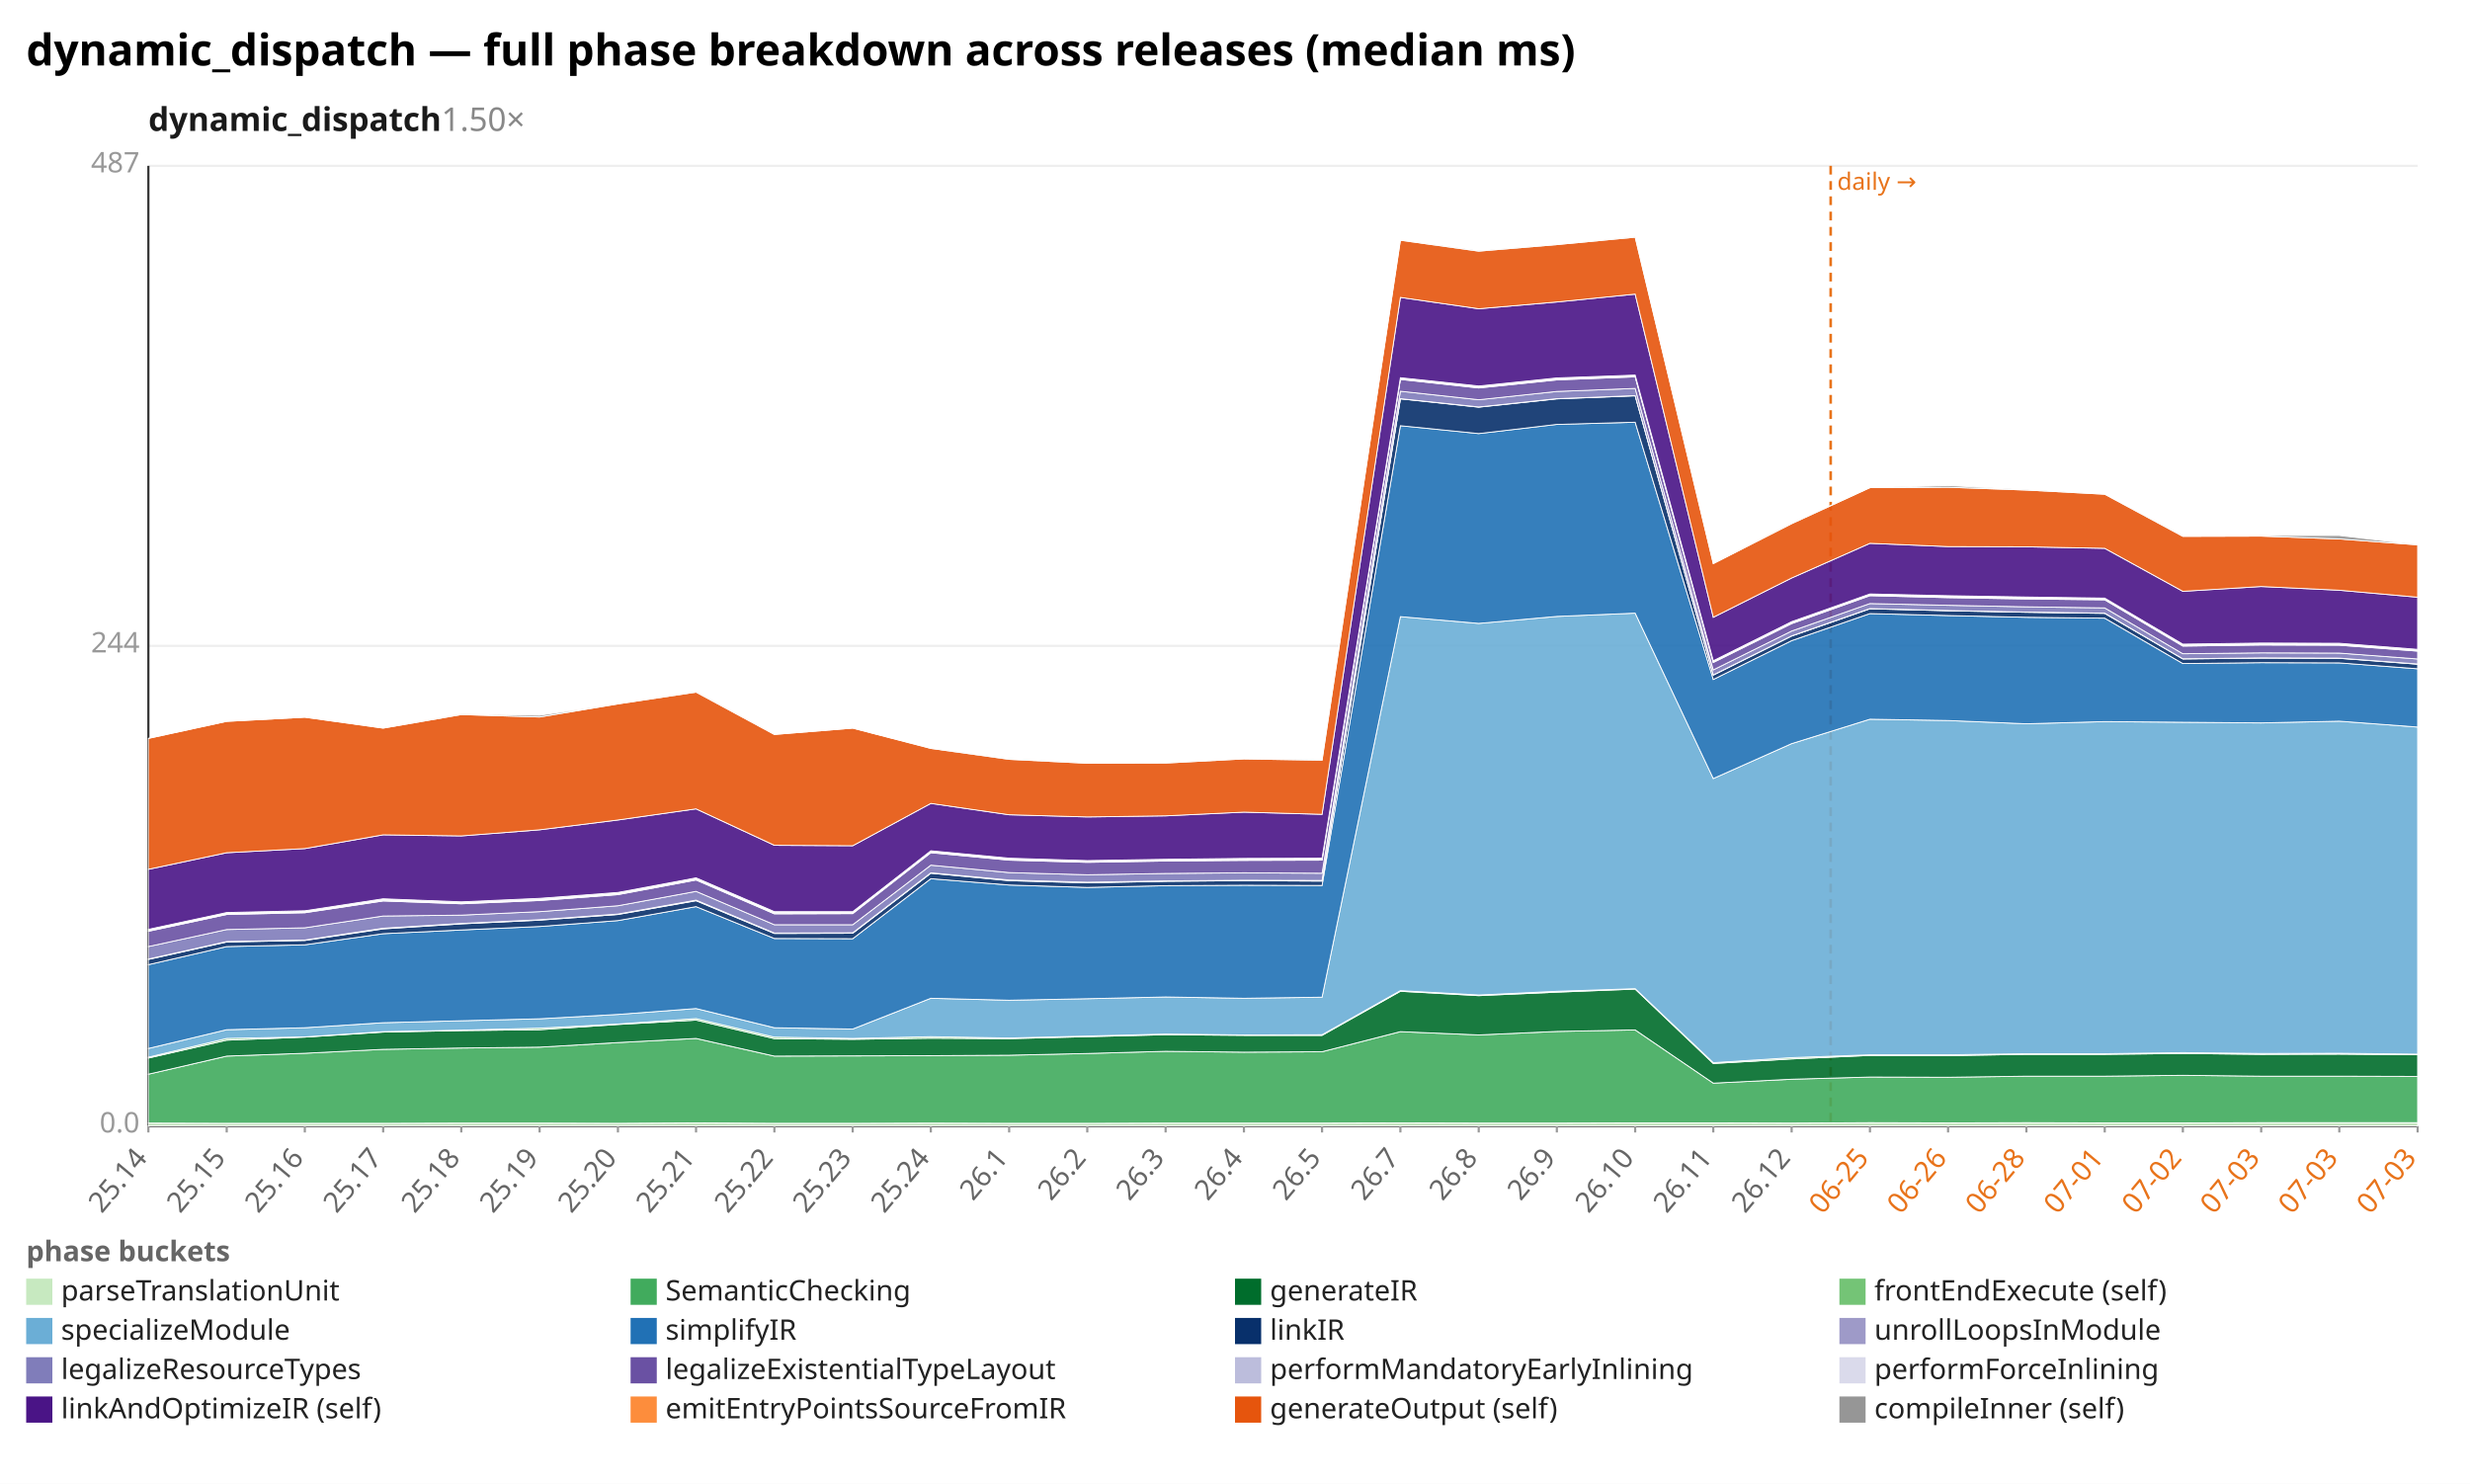
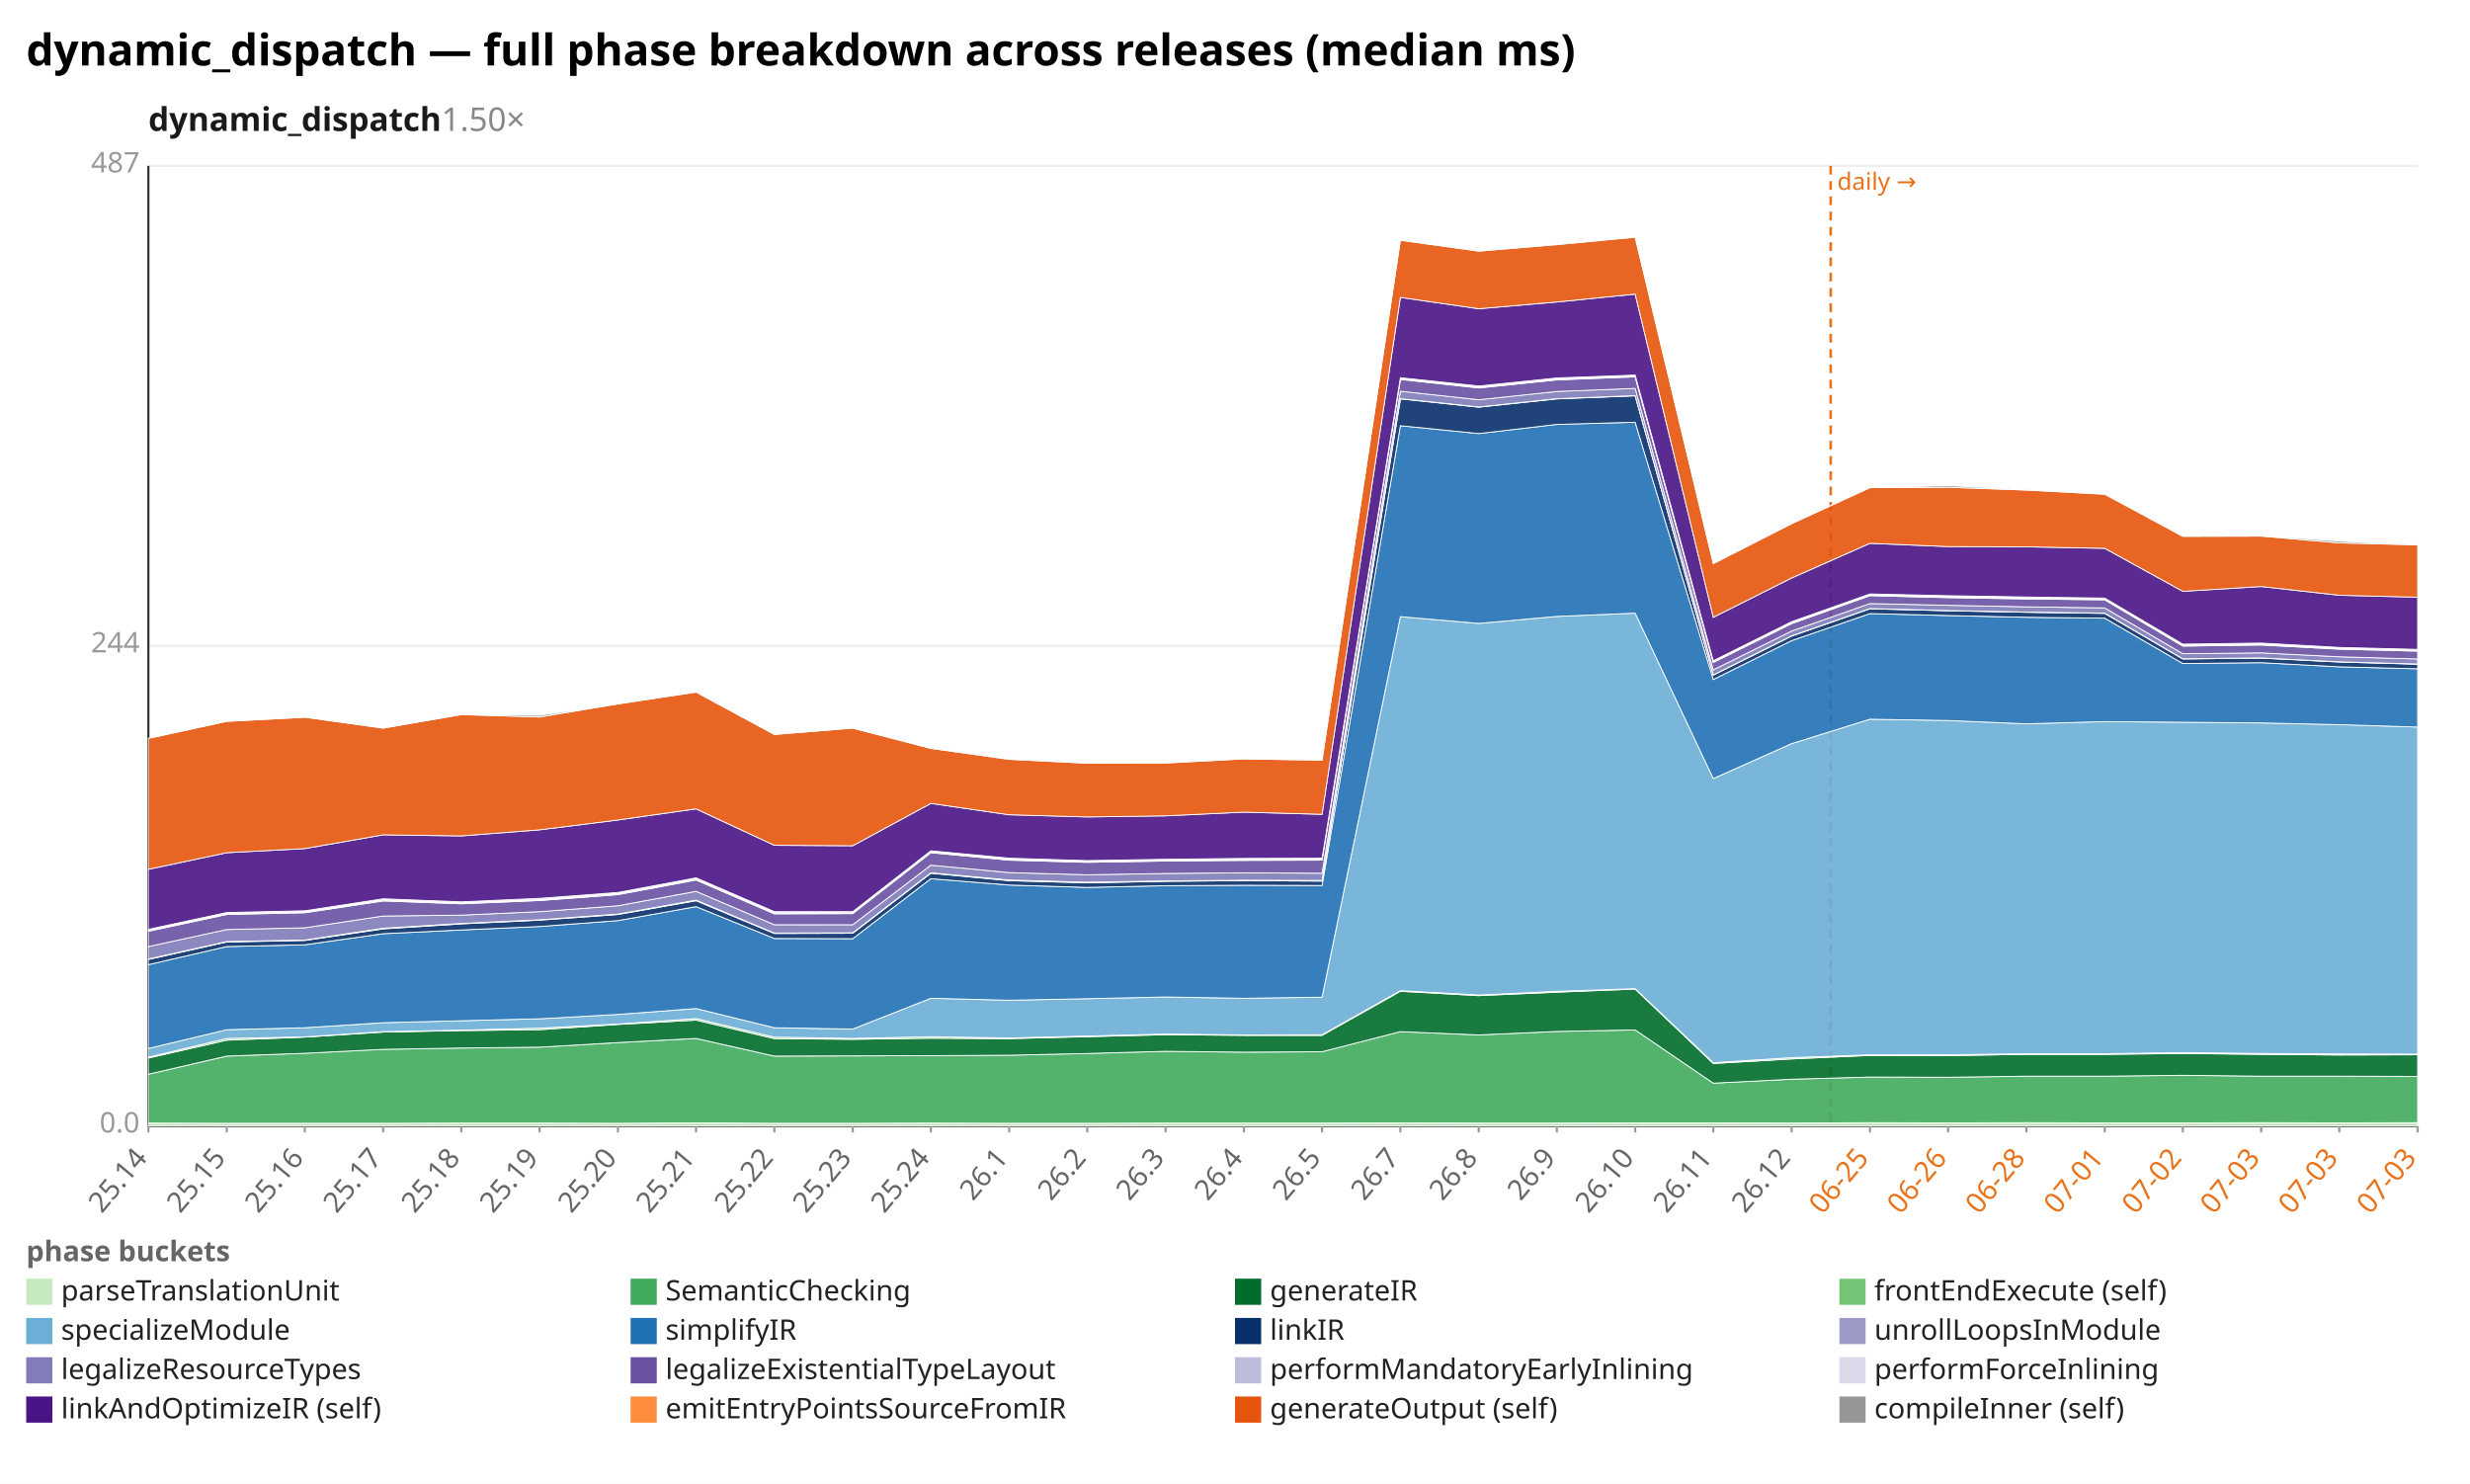
<svg xmlns="http://www.w3.org/2000/svg" width="1132" height="680" viewBox="0 0 1132 680" preserveAspectRatio="xMidYMid meet" font-family="sans-serif" font-size="13">
  <rect width="1132" height="680" fill="white" />
  <text x="12" y="30" font-size="20" font-weight="bold">dynamic_dispatch — full phase breakdown across releases (median ms)</text>
  <text x="68" y="60" font-size="15" font-weight="600" fill="#1a1a1a">dynamic_dispatch<tspan fill="#888" font-weight="400" text-decoration="none">  1.50×</tspan>
  </text>
  <line x1="68.0" y1="516.0" x2="1108.0" y2="516.0" stroke="#eee" />
  <text x="64.0" y="519.0" text-anchor="end" fill="#999">0.0</text>
  <line x1="68.0" y1="296.0" x2="1108.0" y2="296.0" stroke="#eee" />
  <text x="64.0" y="299.0" text-anchor="end" fill="#999">244</text>
  <line x1="68.0" y1="76.0" x2="1108.0" y2="76.0" stroke="#eee" />
  <text x="64.0" y="79.0" text-anchor="end" fill="#999">487</text>
  <line x1="68.0" y1="76.0" x2="68.0" y2="516.0" stroke="#333" />
  <line x1="68.0" y1="516.0" x2="1108.0" y2="516.0" stroke="#333" />
  <line x1="839.0" y1="76.0" x2="839.0" y2="516.0" stroke="#e8731a" stroke-width="1.2" stroke-dasharray="4 3" />
  <text x="842.0" y="87.0" fill="#e8731a" font-size="11">daily →</text>
  <line x1="68.0" y1="516.0" x2="68.0" y2="519.0" stroke="#999" />
  <text x="68.0" y="531.0" text-anchor="end" fill="#666" transform="rotate(-50 68.0 531.0)">25.14</text>
  <line x1="103.9" y1="516.0" x2="103.9" y2="519.0" stroke="#999" />
  <text x="103.9" y="531.0" text-anchor="end" fill="#666" transform="rotate(-50 103.9 531.0)">25.15</text>
  <line x1="139.7" y1="516.0" x2="139.7" y2="519.0" stroke="#999" />
  <text x="139.7" y="531.0" text-anchor="end" fill="#666" transform="rotate(-50 139.7 531.0)">25.16</text>
  <line x1="175.6" y1="516.0" x2="175.6" y2="519.0" stroke="#999" />
  <text x="175.6" y="531.0" text-anchor="end" fill="#666" transform="rotate(-50 175.6 531.0)">25.17</text>
  <line x1="211.4" y1="516.0" x2="211.4" y2="519.0" stroke="#999" />
  <text x="211.4" y="531.0" text-anchor="end" fill="#666" transform="rotate(-50 211.4 531.0)">25.18</text>
  <line x1="247.3" y1="516.0" x2="247.3" y2="519.0" stroke="#999" />
  <text x="247.3" y="531.0" text-anchor="end" fill="#666" transform="rotate(-50 247.3 531.0)">25.19</text>
  <line x1="283.2" y1="516.0" x2="283.2" y2="519.0" stroke="#999" />
  <text x="283.2" y="531.0" text-anchor="end" fill="#666" transform="rotate(-50 283.2 531.0)">25.20</text>
  <line x1="319.0" y1="516.0" x2="319.0" y2="519.0" stroke="#999" />
  <text x="319.0" y="531.0" text-anchor="end" fill="#666" transform="rotate(-50 319.0 531.0)">25.21</text>
  <line x1="354.9" y1="516.0" x2="354.9" y2="519.0" stroke="#999" />
  <text x="354.9" y="531.0" text-anchor="end" fill="#666" transform="rotate(-50 354.9 531.0)">25.22</text>
  <line x1="390.8" y1="516.0" x2="390.8" y2="519.0" stroke="#999" />
  <text x="390.8" y="531.0" text-anchor="end" fill="#666" transform="rotate(-50 390.8 531.0)">25.23</text>
  <line x1="426.6" y1="516.0" x2="426.6" y2="519.0" stroke="#999" />
  <text x="426.6" y="531.0" text-anchor="end" fill="#666" transform="rotate(-50 426.6 531.0)">25.24</text>
  <line x1="462.5" y1="516.0" x2="462.5" y2="519.0" stroke="#999" />
  <text x="462.5" y="531.0" text-anchor="end" fill="#666" transform="rotate(-50 462.5 531.0)">26.1</text>
  <line x1="498.3" y1="516.0" x2="498.3" y2="519.0" stroke="#999" />
  <text x="498.3" y="531.0" text-anchor="end" fill="#666" transform="rotate(-50 498.3 531.0)">26.2</text>
  <line x1="534.2" y1="516.0" x2="534.2" y2="519.0" stroke="#999" />
  <text x="534.2" y="531.0" text-anchor="end" fill="#666" transform="rotate(-50 534.2 531.0)">26.3</text>
  <line x1="570.1" y1="516.0" x2="570.1" y2="519.0" stroke="#999" />
  <text x="570.1" y="531.0" text-anchor="end" fill="#666" transform="rotate(-50 570.1 531.0)">26.4</text>
  <line x1="605.9" y1="516.0" x2="605.9" y2="519.0" stroke="#999" />
  <text x="605.9" y="531.0" text-anchor="end" fill="#666" transform="rotate(-50 605.9 531.0)">26.5</text>
  <line x1="641.8" y1="516.0" x2="641.8" y2="519.0" stroke="#999" />
  <text x="641.8" y="531.0" text-anchor="end" fill="#666" transform="rotate(-50 641.8 531.0)">26.7</text>
  <line x1="677.7" y1="516.0" x2="677.7" y2="519.0" stroke="#999" />
  <text x="677.7" y="531.0" text-anchor="end" fill="#666" transform="rotate(-50 677.7 531.0)">26.8</text>
  <line x1="713.5" y1="516.0" x2="713.5" y2="519.0" stroke="#999" />
  <text x="713.5" y="531.0" text-anchor="end" fill="#666" transform="rotate(-50 713.5 531.0)">26.9</text>
  <line x1="749.4" y1="516.0" x2="749.4" y2="519.0" stroke="#999" />
  <text x="749.4" y="531.0" text-anchor="end" fill="#666" transform="rotate(-50 749.4 531.0)">26.10</text>
  <line x1="785.2" y1="516.0" x2="785.2" y2="519.0" stroke="#999" />
  <text x="785.2" y="531.0" text-anchor="end" fill="#666" transform="rotate(-50 785.2 531.0)">26.11</text>
  <line x1="821.1" y1="516.0" x2="821.1" y2="519.0" stroke="#999" />
  <text x="821.1" y="531.0" text-anchor="end" fill="#666" transform="rotate(-50 821.1 531.0)">26.12</text>
  <line x1="857.0" y1="516.0" x2="857.0" y2="519.0" stroke="#999" />
  <text x="857.0" y="531.0" text-anchor="end" fill="#e8731a" transform="rotate(-50 857.0 531.0)">06-25</text>
  <line x1="892.8" y1="516.0" x2="892.8" y2="519.0" stroke="#999" />
  <text x="892.8" y="531.0" text-anchor="end" fill="#e8731a" transform="rotate(-50 892.8 531.0)">06-26</text>
  <line x1="928.7" y1="516.0" x2="928.7" y2="519.0" stroke="#999" />
  <text x="928.7" y="531.0" text-anchor="end" fill="#e8731a" transform="rotate(-50 928.7 531.0)">06-28</text>
  <line x1="964.6" y1="516.0" x2="964.6" y2="519.0" stroke="#999" />
  <text x="964.6" y="531.0" text-anchor="end" fill="#e8731a" transform="rotate(-50 964.6 531.0)">07-01</text>
  <line x1="1000.4" y1="516.0" x2="1000.4" y2="519.0" stroke="#999" />
  <text x="1000.4" y="531.0" text-anchor="end" fill="#e8731a" transform="rotate(-50 1000.4 531.0)">07-02</text>
  <line x1="1036.3" y1="516.0" x2="1036.3" y2="519.0" stroke="#999" />
  <text x="1036.3" y="531.0" text-anchor="end" fill="#e8731a" transform="rotate(-50 1036.3 531.0)">07-03</text>
  <line x1="1072.1" y1="516.0" x2="1072.1" y2="519.0" stroke="#999" />
  <text x="1072.1" y="531.0" text-anchor="end" fill="#e8731a" transform="rotate(-50 1072.1 531.0)">07-03</text>
  <line x1="1108.0" y1="516.0" x2="1108.0" y2="519.0" stroke="#999" />
  <text x="1108.0" y="531.0" text-anchor="end" fill="#e8731a" transform="rotate(-50 1108.0 531.0)">07-03</text>
-   <polygon points="68.0,514.7 103.9,514.8 139.7,514.8 175.6,514.8 211.4,514.7 247.3,514.7 283.2,514.8 319.0,514.6 354.9,514.8 390.8,514.8 426.6,514.7 462.5,514.8 498.3,514.8 534.2,514.7 570.1,514.7 605.9,514.7 641.8,514.6 677.7,514.7 713.5,514.7 749.4,514.6 785.2,514.6 821.1,514.7 857.0,514.5 892.8,514.6 928.7,514.5 964.6,514.6 1000.4,514.6 1036.3,514.5 1072.1,514.5 1108.0,514.5 1108.0,516.0 1072.1,516.0 1036.3,516.0 1000.4,516.0 964.6,516.0 928.7,516.0 892.8,516.0 857.0,516.0 821.1,516.0 785.2,516.0 749.4,516.0 713.5,516.0 677.7,516.0 641.8,516.0 605.9,516.0 570.1,516.0 534.2,516.0 498.3,516.0 462.5,516.0 426.6,516.0 390.8,516.0 354.9,516.0 319.0,516.0 283.2,516.0 247.3,516.0 211.4,516.0 175.6,516.0 139.7,516.0 103.9,516.0 68.0,516.0" fill="#c7e9c0" fill-opacity="0.9" stroke="#fff" stroke-width="0.4" />
-   <polygon points="68.0,492.3 103.9,484.0 139.7,482.7 175.6,480.9 211.4,480.3 247.3,479.9 283.2,477.8 319.0,475.9 354.9,484.0 390.8,483.9 426.6,483.8 462.5,483.6 498.3,482.8 534.2,481.8 570.1,482.2 605.9,482.0 641.8,472.8 677.7,474.3 713.5,472.7 749.4,472.0 785.2,496.4 821.1,494.6 857.0,493.6 892.8,493.7 928.7,493.2 964.6,493.2 1000.4,492.8 1036.3,493.2 1072.1,493.2 1108.0,493.3 1108.0,514.5 1072.1,514.5 1036.3,514.5 1000.4,514.6 964.6,514.6 928.7,514.5 892.8,514.6 857.0,514.5 821.1,514.7 785.2,514.6 749.4,514.6 713.5,514.7 677.7,514.7 641.8,514.6 605.9,514.7 570.1,514.7 534.2,514.7 498.3,514.8 462.5,514.8 426.6,514.7 390.8,514.8 354.9,514.8 319.0,514.6 283.2,514.8 247.3,514.7 211.4,514.7 175.6,514.8 139.7,514.8 103.9,514.8 68.0,514.7" fill="#41ab5d" fill-opacity="0.9" stroke="#fff" stroke-width="0.4" />
-   <polygon points="68.0,484.9 103.9,476.7 139.7,475.3 175.6,473.0 211.4,472.3 247.3,471.9 283.2,469.5 319.0,467.5 354.9,476.0 390.8,476.3 426.6,475.8 462.5,476.0 498.3,475.1 534.2,474.2 570.1,474.5 605.9,474.5 641.8,454.3 677.7,456.3 713.5,454.7 749.4,453.3 785.2,487.4 821.1,485.3 857.0,483.7 892.8,483.8 928.7,483.2 964.6,483.2 1000.4,482.8 1036.3,483.2 1072.1,483.1 1108.0,483.4 1108.0,493.3 1072.1,493.2 1036.3,493.2 1000.4,492.8 964.6,493.2 928.7,493.2 892.8,493.7 857.0,493.6 821.1,494.6 785.2,496.4 749.4,472.0 713.5,472.7 677.7,474.3 641.8,472.8 605.9,482.0 570.1,482.2 534.2,481.8 498.3,482.8 462.5,483.6 426.6,483.8 390.8,483.9 354.9,484.0 319.0,475.9 283.2,477.8 247.3,479.9 211.4,480.3 175.6,480.9 139.7,482.7 103.9,484.0 68.0,492.3" fill="#006d2c" fill-opacity="0.9" stroke="#fff" stroke-width="0.4" />
-   <polygon points="68.0,484.5 103.9,475.9 139.7,475.2 175.6,472.8 211.4,472.1 247.3,471.2 283.2,469.3 319.0,466.8 354.9,475.3 390.8,475.9 426.6,475.1 462.5,475.7 498.3,474.8 534.2,473.9 570.1,474.3 605.9,474.2 641.8,454.0 677.7,456.0 713.5,454.3 749.4,453.1 785.2,487.0 821.1,484.7 857.0,483.4 892.8,483.4 928.7,482.9 964.6,482.9 1000.4,482.4 1036.3,482.8 1072.1,482.7 1108.0,483.1 1108.0,483.4 1072.1,483.1 1036.3,483.2 1000.4,482.8 964.6,483.2 928.7,483.2 892.8,483.8 857.0,483.7 821.1,485.3 785.2,487.4 749.4,453.3 713.5,454.7 677.7,456.3 641.8,454.3 605.9,474.5 570.1,474.5 534.2,474.2 498.3,475.1 462.5,476.0 426.6,475.8 390.8,476.3 354.9,476.0 319.0,467.5 283.2,469.5 247.3,471.9 211.4,472.3 175.6,473.0 139.7,475.3 103.9,476.7 68.0,484.9" fill="#74c476" fill-opacity="0.9" stroke="#fff" stroke-width="0.4" />
-   <polygon points="68.0,480.5 103.9,471.9 139.7,471.0 175.6,468.7 211.4,467.8 247.3,466.9 283.2,464.9 319.0,462.2 354.9,471.0 390.8,471.6 426.6,457.5 462.5,458.4 498.3,457.7 534.2,456.9 570.1,457.5 605.9,457.0 641.8,282.6 677.7,285.7 713.5,282.5 749.4,281.0 785.2,356.8 821.1,340.8 857.0,329.6 892.8,330.2 928.7,331.7 964.6,330.7 1000.4,331.0 1036.3,331.3 1072.1,330.5 1108.0,333.2 1108.0,483.1 1072.1,482.7 1036.3,482.8 1000.4,482.4 964.6,482.9 928.7,482.9 892.8,483.4 857.0,483.4 821.1,484.7 785.2,487.0 749.4,453.1 713.5,454.3 677.7,456.0 641.8,454.0 605.9,474.2 570.1,474.3 534.2,473.9 498.3,474.8 462.5,475.7 426.6,475.1 390.8,475.9 354.9,475.3 319.0,466.8 283.2,469.3 247.3,471.2 211.4,472.1 175.6,472.8 139.7,475.2 103.9,475.9 68.0,484.5" fill="#6baed6" fill-opacity="0.9" stroke="#fff" stroke-width="0.4" />
-   <polygon points="68.0,442.1 103.9,433.8 139.7,433.0 175.6,427.9 211.4,426.2 247.3,424.6 283.2,421.9 319.0,415.5 354.9,430.1 390.8,430.2 426.6,402.7 462.5,405.6 498.3,406.7 534.2,405.9 570.1,405.7 605.9,405.8 641.8,195.1 677.7,198.7 713.5,194.5 749.4,193.5 785.2,311.4 821.1,293.6 857.0,281.2 892.8,282.1 928.7,282.9 964.6,283.3 1000.4,304.1 1036.3,303.7 1072.1,303.8 1108.0,306.5 1108.0,333.2 1072.1,330.5 1036.3,331.3 1000.4,331.0 964.6,330.7 928.7,331.7 892.8,330.2 857.0,329.6 821.1,340.8 785.2,356.8 749.4,281.0 713.5,282.5 677.7,285.7 641.8,282.6 605.9,457.0 570.1,457.5 534.2,456.9 498.3,457.7 462.5,458.4 426.6,457.5 390.8,471.6 354.9,471.0 319.0,462.2 283.2,464.9 247.3,466.9 211.4,467.8 175.6,468.7 139.7,471.0 103.9,471.9 68.0,480.5" fill="#2171b5" fill-opacity="0.9" stroke="#fff" stroke-width="0.4" />
-   <polygon points="68.0,439.7 103.9,431.7 139.7,431.0 175.6,425.7 211.4,423.4 247.3,421.7 283.2,419.1 319.0,412.8 354.9,427.8 390.8,427.7 426.6,400.2 462.5,403.6 498.3,404.6 534.2,403.9 570.1,403.6 605.9,403.8 641.8,182.8 677.7,186.6 713.5,182.8 749.4,181.4 785.2,309.4 821.1,291.5 857.0,279.0 892.8,279.9 928.7,280.6 964.6,281.1 1000.4,302.0 1036.3,301.6 1072.1,301.7 1108.0,304.4 1108.0,306.5 1072.1,303.8 1036.3,303.7 1000.4,304.1 964.6,283.3 928.7,282.9 892.8,282.1 857.0,281.2 821.1,293.6 785.2,311.4 749.4,193.5 713.5,194.5 677.7,198.7 641.8,195.1 605.9,405.8 570.1,405.7 534.2,405.9 498.3,406.7 462.5,405.6 426.6,402.7 390.8,430.2 354.9,430.1 319.0,415.5 283.2,421.9 247.3,424.6 211.4,426.2 175.6,427.9 139.7,433.0 103.9,433.8 68.0,442.1" fill="#08306b" fill-opacity="0.9" stroke="#fff" stroke-width="0.4" />
-   <polygon points="68.0,439.5 103.9,431.5 139.7,430.8 175.6,425.4 211.4,423.2 247.3,421.5 283.2,418.9 319.0,412.5 354.9,427.6 390.8,427.5 426.6,400.0 462.5,403.3 498.3,404.3 534.2,403.7 570.1,403.4 605.9,403.5 641.8,182.7 677.7,186.5 713.5,182.7 749.4,181.3 785.2,309.3 821.1,291.4 857.0,278.9 892.8,279.8 928.7,280.5 964.6,281.0 1000.4,301.9 1036.3,301.5 1072.1,301.6 1108.0,304.3 1108.0,304.4 1072.1,301.7 1036.3,301.6 1000.4,302.0 964.6,281.1 928.7,280.6 892.8,279.9 857.0,279.0 821.1,291.5 785.2,309.4 749.4,181.4 713.5,182.8 677.7,186.6 641.8,182.8 605.9,403.8 570.1,403.6 534.2,403.9 498.3,404.6 462.5,403.6 426.6,400.2 390.8,427.7 354.9,427.8 319.0,412.8 283.2,419.1 247.3,421.7 211.4,423.4 175.6,425.7 139.7,431.0 103.9,431.7 68.0,439.7" fill="#9e9ac8" fill-opacity="0.9" stroke="#fff" stroke-width="0.4" />
-   <polygon points="68.0,433.8 103.9,426.0 139.7,425.2 175.6,419.8 211.4,419.4 247.3,417.8 283.2,415.1 319.0,408.5 354.9,423.8 390.8,423.8 426.6,396.5 462.5,399.9 498.3,400.9 534.2,400.3 570.1,400.0 605.9,400.2 641.8,179.3 677.7,183.2 713.5,179.4 749.4,178.0 785.2,307.0 821.1,289.2 857.0,276.6 892.8,277.4 928.7,278.1 964.6,278.6 1000.4,299.6 1036.3,299.2 1072.1,299.3 1108.0,302.0 1108.0,304.3 1072.1,301.6 1036.3,301.5 1000.4,301.9 964.6,281.0 928.7,280.5 892.8,279.8 857.0,278.9 821.1,291.4 785.2,309.3 749.4,181.3 713.5,182.7 677.7,186.5 641.8,182.7 605.9,403.5 570.1,403.4 534.2,403.7 498.3,404.3 462.5,403.3 426.6,400.0 390.8,427.5 354.9,427.6 319.0,412.5 283.2,418.9 247.3,421.5 211.4,423.2 175.6,425.4 139.7,430.8 103.9,431.5 68.0,439.5" fill="#807dba" fill-opacity="0.9" stroke="#fff" stroke-width="0.4" />
-   <polygon points="68.0,426.8 103.9,419.1 139.7,418.3 175.6,412.9 211.4,414.2 247.3,412.7 283.2,410.0 319.0,403.3 354.9,418.8 390.8,418.7 426.6,390.8 462.5,394.2 498.3,395.2 534.2,394.6 570.1,394.3 605.9,394.2 641.8,173.9 677.7,177.8 713.5,174.1 749.4,172.7 785.2,303.6 821.1,285.8 857.0,273.0 892.8,273.9 928.7,274.5 964.6,274.9 1000.4,296.1 1036.3,295.6 1072.1,295.7 1108.0,298.4 1108.0,302.0 1072.1,299.3 1036.3,299.2 1000.4,299.6 964.6,278.6 928.7,278.1 892.8,277.4 857.0,276.6 821.1,289.2 785.2,307.0 749.4,178.0 713.5,179.4 677.7,183.2 641.8,179.3 605.9,400.2 570.1,400.0 534.2,400.3 498.3,400.9 462.5,399.9 426.6,396.5 390.8,423.8 354.9,423.8 319.0,408.5 283.2,415.1 247.3,417.8 211.4,419.4 175.6,419.8 139.7,425.2 103.9,426.0 68.0,433.8" fill="#6a51a3" fill-opacity="0.9" stroke="#fff" stroke-width="0.4" />
-   <polygon points="68.0,426.4 103.9,418.7 139.7,417.9 175.6,412.4 211.4,413.8 247.3,412.3 283.2,409.5 319.0,402.8 354.9,418.3 390.8,418.3 426.6,390.3 462.5,393.8 498.3,394.8 534.2,394.3 570.1,393.9 605.9,393.8 641.8,173.5 677.7,177.4 713.5,173.7 749.4,172.3 785.2,303.3 821.1,285.4 857.0,272.6 892.8,273.5 928.7,274.1 964.6,274.6 1000.4,295.7 1036.3,295.2 1072.1,295.3 1108.0,298.1 1108.0,298.4 1072.1,295.7 1036.3,295.6 1000.4,296.1 964.6,274.9 928.7,274.5 892.8,273.9 857.0,273.0 821.1,285.8 785.2,303.6 749.4,172.7 713.5,174.1 677.7,177.8 641.8,173.9 605.9,394.2 570.1,394.3 534.2,394.6 498.3,395.2 462.5,394.2 426.6,390.8 390.8,418.7 354.9,418.8 319.0,403.3 283.2,410.0 247.3,412.7 211.4,414.2 175.6,412.9 139.7,418.3 103.9,419.1 68.0,426.8" fill="#bcbddc" fill-opacity="0.9" stroke="#fff" stroke-width="0.4" />
-   <polygon points="68.0,425.9 103.9,418.2 139.7,417.4 175.6,411.9 211.4,413.3 247.3,411.7 283.2,409.0 319.0,402.3 354.9,417.8 390.8,417.8 426.6,389.9 462.5,393.3 498.3,394.4 534.2,393.8 570.1,393.4 605.9,393.3 641.8,173.1 677.7,176.9 713.5,173.2 749.4,171.9 785.2,302.8 821.1,284.9 857.0,272.2 892.8,273.0 928.7,273.6 964.6,274.1 1000.4,295.2 1036.3,294.7 1072.1,294.8 1108.0,297.6 1108.0,298.1 1072.1,295.3 1036.3,295.2 1000.4,295.7 964.6,274.6 928.7,274.1 892.8,273.5 857.0,272.6 821.1,285.4 785.2,303.3 749.4,172.3 713.5,173.7 677.7,177.4 641.8,173.5 605.9,393.8 570.1,393.9 534.2,394.3 498.3,394.8 462.5,393.8 426.6,390.3 390.8,418.3 354.9,418.3 319.0,402.8 283.2,409.5 247.3,412.3 211.4,413.8 175.6,412.4 139.7,417.9 103.9,418.7 68.0,426.4" fill="#dadaeb" fill-opacity="0.9" stroke="#fff" stroke-width="0.4" />
-   <polygon points="68.0,398.4 103.9,390.8 139.7,388.9 175.6,382.6 211.4,383.1 247.3,380.3 283.2,375.8 319.0,370.7 354.9,387.4 390.8,387.6 426.6,368.2 462.5,373.4 498.3,374.4 534.2,373.9 570.1,372.2 605.9,373.2 641.8,136.3 677.7,141.5 713.5,138.4 749.4,134.8 785.2,282.9 821.1,264.9 857.0,249.0 892.8,250.5 928.7,250.6 964.6,251.3 1000.4,271.0 1036.3,268.8 1072.1,270.5 1108.0,273.7 1108.0,297.6 1072.1,294.8 1036.3,294.7 1000.4,295.2 964.6,274.1 928.7,273.6 892.8,273.0 857.0,272.2 821.1,284.9 785.2,302.8 749.4,171.9 713.5,173.2 677.7,176.9 641.8,173.1 605.9,393.3 570.1,393.4 534.2,393.8 498.3,394.4 462.5,393.3 426.6,389.9 390.8,417.8 354.9,417.8 319.0,402.3 283.2,409.0 247.3,411.7 211.4,413.3 175.6,411.9 139.7,417.4 103.9,418.2 68.0,425.9" fill="#4a1486" fill-opacity="0.9" stroke="#fff" stroke-width="0.4" />
-   <polygon points="68.0,338.4 103.9,330.6 139.7,328.7 175.6,333.7 211.4,327.5 247.3,328.6 283.2,322.6 319.0,317.2 354.9,336.6 390.8,333.7 426.6,343.0 462.5,348.0 498.3,349.8 534.2,349.7 570.1,347.8 605.9,348.4 641.8,110.1 677.7,115.1 713.5,112.1 749.4,108.7 785.2,258.3 821.1,240.0 857.0,223.5 892.8,223.3 928.7,224.6 964.6,226.5 1000.4,245.8 1036.3,245.7 1072.1,247.0 1108.0,249.7 1108.0,273.7 1072.1,270.5 1036.3,268.8 1000.4,271.0 964.6,251.3 928.7,250.6 892.8,250.5 857.0,249.0 821.1,264.9 785.2,282.9 749.4,134.8 713.5,138.4 677.7,141.5 641.8,136.3 605.9,373.2 570.1,372.2 534.2,373.9 498.3,374.4 462.5,373.4 426.6,368.2 390.8,387.6 354.9,387.4 319.0,370.7 283.2,375.8 247.3,380.3 211.4,383.1 175.6,382.6 139.7,388.9 103.9,390.8 68.0,398.4" fill="#e6550d" fill-opacity="0.9" stroke="#fff" stroke-width="0.4" />
-   <polygon points="68.0,338.4 103.9,330.6 139.7,328.7 175.6,333.7 211.4,327.3 247.3,327.8 283.2,322.6 319.0,317.0 354.9,336.6 390.8,333.7 426.6,343.0 462.5,347.6 498.3,349.8 534.2,349.6 570.1,347.8 605.9,348.2 641.8,110.1 677.7,114.9 713.5,112.1 749.4,108.6 785.2,258.3 821.1,239.8 857.0,223.5 892.8,222.5 928.7,224.5 964.6,226.5 1000.4,245.5 1036.3,245.4 1072.1,245.4 1108.0,249.7 1108.0,249.7 1072.1,247.0 1036.3,245.7 1000.4,245.8 964.6,226.5 928.7,224.6 892.8,223.3 857.0,223.5 821.1,240.0 785.2,258.3 749.4,108.7 713.5,112.1 677.7,115.1 641.8,110.1 605.9,348.4 570.1,347.8 534.2,349.7 498.3,349.8 462.5,348.0 426.6,343.0 390.8,333.7 354.9,336.6 319.0,317.2 283.2,322.6 247.3,328.6 211.4,327.5 175.6,333.7 139.7,328.7 103.9,330.6 68.0,338.4" fill="#969696" fill-opacity="0.9" stroke="#fff" stroke-width="0.4" />
+   <polygon points="68.0,514.7 103.9,514.8 139.7,514.8 175.6,514.8 211.4,514.7 247.3,514.7 283.2,514.8 319.0,514.6 354.9,514.8 390.8,514.8 426.6,514.7 462.5,514.8 498.3,514.8 534.2,514.7 570.1,514.7 605.9,514.7 641.8,514.6 677.7,514.7 713.5,514.7 749.4,514.6 785.2,514.6 821.1,514.7 857.0,514.5 892.8,514.6 928.7,514.5 964.6,514.6 1000.4,514.6 1036.3,514.5 1072.1,514.6 1108.0,514.5 1108.0,516.0 1072.1,516.0 1036.3,516.0 1000.4,516.0 964.6,516.0 928.7,516.0 892.8,516.0 857.0,516.0 821.1,516.0 785.2,516.0 749.4,516.0 713.5,516.0 677.7,516.0 641.8,516.0 605.9,516.0 570.1,516.0 534.2,516.0 498.3,516.0 462.5,516.0 426.6,516.0 390.8,516.0 354.9,516.0 319.0,516.0 283.2,516.0 247.3,516.0 211.4,516.0 175.6,516.0 139.7,516.0 103.9,516.0 68.0,516.0" fill="#c7e9c0" fill-opacity="0.9" stroke="#fff" stroke-width="0.4" />
+   <polygon points="68.0,492.3 103.9,484.0 139.7,482.7 175.6,480.9 211.4,480.3 247.3,479.9 283.2,477.8 319.0,475.9 354.9,484.0 390.8,483.9 426.6,483.8 462.5,483.6 498.3,482.8 534.2,481.8 570.1,482.2 605.9,482.0 641.8,472.8 677.7,474.3 713.5,472.7 749.4,472.0 785.2,496.4 821.1,494.6 857.0,493.6 892.8,493.7 928.7,493.2 964.6,493.2 1000.4,492.8 1036.3,493.2 1072.1,493.2 1108.0,493.3 1108.0,514.5 1072.1,514.6 1036.3,514.5 1000.4,514.6 964.6,514.6 928.7,514.5 892.8,514.6 857.0,514.5 821.1,514.7 785.2,514.6 749.4,514.6 713.5,514.7 677.7,514.7 641.8,514.6 605.9,514.7 570.1,514.7 534.2,514.7 498.3,514.8 462.5,514.8 426.6,514.7 390.8,514.8 354.9,514.8 319.0,514.6 283.2,514.8 247.3,514.7 211.4,514.7 175.6,514.8 139.7,514.8 103.9,514.8 68.0,514.7" fill="#41ab5d" fill-opacity="0.9" stroke="#fff" stroke-width="0.4" />
+   <polygon points="68.0,484.9 103.9,476.7 139.7,475.3 175.6,473.0 211.4,472.3 247.3,471.9 283.2,469.5 319.0,467.5 354.9,476.0 390.8,476.3 426.6,475.8 462.5,476.0 498.3,475.1 534.2,474.2 570.1,474.5 605.9,474.5 641.8,454.3 677.7,456.3 713.5,454.7 749.4,453.3 785.2,487.4 821.1,485.3 857.0,483.7 892.8,483.8 928.7,483.2 964.6,483.2 1000.4,482.8 1036.3,483.2 1072.1,483.5 1108.0,483.4 1108.0,493.3 1072.1,493.2 1036.3,493.2 1000.4,492.8 964.6,493.2 928.7,493.2 892.8,493.7 857.0,493.6 821.1,494.6 785.2,496.4 749.4,472.0 713.5,472.7 677.7,474.3 641.8,472.8 605.9,482.0 570.1,482.2 534.2,481.8 498.3,482.8 462.5,483.6 426.6,483.8 390.8,483.9 354.9,484.0 319.0,475.9 283.2,477.8 247.3,479.9 211.4,480.3 175.6,480.9 139.7,482.7 103.9,484.0 68.0,492.3" fill="#006d2c" fill-opacity="0.9" stroke="#fff" stroke-width="0.4" />
+   <polygon points="68.0,484.5 103.9,475.9 139.7,475.2 175.6,472.8 211.4,472.1 247.3,471.2 283.2,469.3 319.0,466.8 354.9,475.3 390.8,475.9 426.6,475.1 462.5,475.7 498.3,474.8 534.2,473.9 570.1,474.3 605.9,474.2 641.8,454.0 677.7,456.0 713.5,454.3 749.4,453.1 785.2,487.0 821.1,484.7 857.0,483.4 892.8,483.4 928.7,482.9 964.6,482.9 1000.4,482.4 1036.3,482.8 1072.1,483.0 1108.0,483.1 1108.0,483.4 1072.1,483.5 1036.3,483.2 1000.4,482.8 964.6,483.2 928.7,483.2 892.8,483.8 857.0,483.7 821.1,485.3 785.2,487.4 749.4,453.3 713.5,454.7 677.7,456.3 641.8,454.3 605.9,474.5 570.1,474.5 534.2,474.2 498.3,475.1 462.5,476.0 426.6,475.8 390.8,476.3 354.9,476.0 319.0,467.5 283.2,469.5 247.3,471.9 211.4,472.3 175.6,473.0 139.7,475.3 103.9,476.7 68.0,484.9" fill="#74c476" fill-opacity="0.9" stroke="#fff" stroke-width="0.4" />
+   <polygon points="68.0,480.5 103.9,471.9 139.7,471.0 175.6,468.7 211.4,467.8 247.3,466.9 283.2,464.9 319.0,462.2 354.9,471.0 390.8,471.6 426.6,457.5 462.5,458.4 498.3,457.7 534.2,456.9 570.1,457.5 605.9,457.0 641.8,282.6 677.7,285.7 713.5,282.5 749.4,281.0 785.2,356.8 821.1,340.8 857.0,329.6 892.8,330.2 928.7,331.7 964.6,330.7 1000.4,331.0 1036.3,331.3 1072.1,332.1 1108.0,333.2 1108.0,483.1 1072.1,483.0 1036.3,482.8 1000.4,482.4 964.6,482.9 928.7,482.9 892.8,483.4 857.0,483.4 821.1,484.7 785.2,487.0 749.4,453.1 713.5,454.3 677.7,456.0 641.8,454.0 605.9,474.2 570.1,474.3 534.2,473.9 498.3,474.8 462.5,475.7 426.6,475.1 390.8,475.9 354.9,475.3 319.0,466.8 283.2,469.3 247.3,471.2 211.4,472.1 175.6,472.8 139.7,475.2 103.9,475.9 68.0,484.5" fill="#6baed6" fill-opacity="0.9" stroke="#fff" stroke-width="0.4" />
+   <polygon points="68.0,442.1 103.9,433.8 139.7,433.0 175.6,427.9 211.4,426.2 247.3,424.6 283.2,421.9 319.0,415.5 354.9,430.1 390.8,430.2 426.6,402.7 462.5,405.6 498.3,406.7 534.2,405.9 570.1,405.7 605.9,405.8 641.8,195.1 677.7,198.7 713.5,194.5 749.4,193.5 785.2,311.4 821.1,293.6 857.0,281.2 892.8,282.1 928.7,282.9 964.6,283.3 1000.4,304.1 1036.3,303.7 1072.1,305.6 1108.0,306.5 1108.0,333.2 1072.1,332.1 1036.3,331.3 1000.4,331.0 964.6,330.7 928.7,331.7 892.8,330.2 857.0,329.6 821.1,340.8 785.2,356.8 749.4,281.0 713.5,282.5 677.7,285.7 641.8,282.6 605.9,457.0 570.1,457.5 534.2,456.9 498.3,457.7 462.5,458.4 426.6,457.5 390.8,471.6 354.9,471.0 319.0,462.2 283.2,464.9 247.3,466.9 211.4,467.8 175.6,468.7 139.7,471.0 103.9,471.9 68.0,480.5" fill="#2171b5" fill-opacity="0.9" stroke="#fff" stroke-width="0.4" />
+   <polygon points="68.0,439.7 103.9,431.7 139.7,431.0 175.6,425.7 211.4,423.4 247.3,421.7 283.2,419.1 319.0,412.8 354.9,427.8 390.8,427.7 426.6,400.2 462.5,403.6 498.3,404.6 534.2,403.9 570.1,403.6 605.9,403.8 641.8,182.8 677.7,186.6 713.5,182.8 749.4,181.4 785.2,309.4 821.1,291.5 857.0,279.0 892.8,279.9 928.7,280.6 964.6,281.1 1000.4,302.0 1036.3,301.6 1072.1,303.4 1108.0,304.4 1108.0,306.5 1072.1,305.6 1036.3,303.7 1000.4,304.1 964.6,283.3 928.7,282.9 892.8,282.1 857.0,281.2 821.1,293.6 785.2,311.4 749.4,193.5 713.5,194.5 677.7,198.7 641.8,195.1 605.9,405.8 570.1,405.7 534.2,405.9 498.3,406.7 462.5,405.6 426.6,402.7 390.8,430.2 354.9,430.1 319.0,415.5 283.2,421.9 247.3,424.6 211.4,426.2 175.6,427.9 139.7,433.0 103.9,433.8 68.0,442.1" fill="#08306b" fill-opacity="0.9" stroke="#fff" stroke-width="0.4" />
+   <polygon points="68.0,439.5 103.9,431.5 139.7,430.8 175.6,425.4 211.4,423.2 247.3,421.5 283.2,418.9 319.0,412.5 354.9,427.6 390.8,427.5 426.6,400.0 462.5,403.3 498.3,404.3 534.2,403.7 570.1,403.4 605.9,403.5 641.8,182.7 677.7,186.5 713.5,182.7 749.4,181.3 785.2,309.3 821.1,291.4 857.0,278.9 892.8,279.8 928.7,280.5 964.6,281.0 1000.4,301.9 1036.3,301.5 1072.1,303.3 1108.0,304.3 1108.0,304.4 1072.1,303.4 1036.3,301.6 1000.4,302.0 964.6,281.1 928.7,280.6 892.8,279.9 857.0,279.0 821.1,291.5 785.2,309.4 749.4,181.4 713.5,182.8 677.7,186.6 641.8,182.8 605.9,403.8 570.1,403.6 534.2,403.9 498.3,404.6 462.5,403.6 426.6,400.2 390.8,427.7 354.9,427.8 319.0,412.8 283.2,419.1 247.3,421.7 211.4,423.4 175.6,425.7 139.7,431.0 103.9,431.7 68.0,439.7" fill="#9e9ac8" fill-opacity="0.9" stroke="#fff" stroke-width="0.4" />
+   <polygon points="68.0,433.8 103.9,426.0 139.7,425.2 175.6,419.8 211.4,419.4 247.3,417.8 283.2,415.1 319.0,408.5 354.9,423.8 390.8,423.8 426.6,396.5 462.5,399.9 498.3,400.9 534.2,400.3 570.1,400.0 605.9,400.2 641.8,179.3 677.7,183.2 713.5,179.4 749.4,178.0 785.2,307.0 821.1,289.2 857.0,276.6 892.8,277.4 928.7,278.1 964.6,278.6 1000.4,299.6 1036.3,299.2 1072.1,301.0 1108.0,302.0 1108.0,304.3 1072.1,303.3 1036.3,301.5 1000.4,301.9 964.6,281.0 928.7,280.5 892.8,279.8 857.0,278.9 821.1,291.4 785.2,309.3 749.4,181.3 713.5,182.7 677.7,186.5 641.8,182.7 605.9,403.5 570.1,403.4 534.2,403.7 498.3,404.3 462.5,403.3 426.6,400.0 390.8,427.5 354.9,427.6 319.0,412.5 283.2,418.9 247.3,421.5 211.4,423.2 175.6,425.4 139.7,430.8 103.9,431.5 68.0,439.5" fill="#807dba" fill-opacity="0.9" stroke="#fff" stroke-width="0.4" />
+   <polygon points="68.0,426.8 103.9,419.1 139.7,418.3 175.6,412.9 211.4,414.2 247.3,412.7 283.2,410.0 319.0,403.3 354.9,418.8 390.8,418.7 426.6,390.8 462.5,394.2 498.3,395.2 534.2,394.6 570.1,394.3 605.9,394.2 641.8,173.9 677.7,177.8 713.5,174.1 749.4,172.7 785.2,303.6 821.1,285.8 857.0,273.0 892.8,273.9 928.7,274.5 964.6,274.9 1000.4,296.1 1036.3,295.6 1072.1,297.5 1108.0,298.4 1108.0,302.0 1072.1,301.0 1036.3,299.2 1000.4,299.6 964.6,278.6 928.7,278.1 892.8,277.4 857.0,276.6 821.1,289.2 785.2,307.0 749.4,178.0 713.5,179.4 677.7,183.2 641.8,179.3 605.9,400.2 570.1,400.0 534.2,400.3 498.3,400.9 462.5,399.9 426.6,396.5 390.8,423.8 354.9,423.8 319.0,408.5 283.2,415.1 247.3,417.8 211.4,419.4 175.6,419.8 139.7,425.2 103.9,426.0 68.0,433.8" fill="#6a51a3" fill-opacity="0.9" stroke="#fff" stroke-width="0.4" />
+   <polygon points="68.0,426.4 103.9,418.7 139.7,417.9 175.6,412.4 211.4,413.8 247.3,412.3 283.2,409.5 319.0,402.8 354.9,418.3 390.8,418.3 426.6,390.3 462.5,393.8 498.3,394.8 534.2,394.3 570.1,393.9 605.9,393.8 641.8,173.5 677.7,177.4 713.5,173.7 749.4,172.3 785.2,303.3 821.1,285.4 857.0,272.6 892.8,273.5 928.7,274.1 964.6,274.6 1000.4,295.7 1036.3,295.2 1072.1,297.2 1108.0,298.1 1108.0,298.4 1072.1,297.5 1036.3,295.6 1000.4,296.1 964.6,274.9 928.7,274.5 892.8,273.9 857.0,273.0 821.1,285.8 785.2,303.6 749.4,172.7 713.5,174.1 677.7,177.8 641.8,173.9 605.9,394.2 570.1,394.3 534.2,394.6 498.3,395.2 462.5,394.2 426.6,390.8 390.8,418.7 354.9,418.8 319.0,403.3 283.2,410.0 247.3,412.7 211.4,414.2 175.6,412.9 139.7,418.3 103.9,419.1 68.0,426.8" fill="#bcbddc" fill-opacity="0.9" stroke="#fff" stroke-width="0.4" />
+   <polygon points="68.0,425.9 103.9,418.2 139.7,417.4 175.6,411.9 211.4,413.3 247.3,411.7 283.2,409.0 319.0,402.3 354.9,417.8 390.8,417.8 426.6,389.9 462.5,393.3 498.3,394.4 534.2,393.8 570.1,393.4 605.9,393.3 641.8,173.1 677.7,176.9 713.5,173.2 749.4,171.9 785.2,302.8 821.1,284.9 857.0,272.2 892.8,273.0 928.7,273.6 964.6,274.1 1000.4,295.2 1036.3,294.7 1072.1,296.7 1108.0,297.6 1108.0,298.1 1072.1,297.2 1036.3,295.2 1000.4,295.7 964.6,274.6 928.7,274.1 892.8,273.5 857.0,272.6 821.1,285.4 785.2,303.3 749.4,172.3 713.5,173.7 677.7,177.4 641.8,173.5 605.9,393.8 570.1,393.9 534.2,394.3 498.3,394.8 462.5,393.8 426.6,390.3 390.8,418.3 354.9,418.3 319.0,402.8 283.2,409.5 247.3,412.3 211.4,413.8 175.6,412.4 139.7,417.9 103.9,418.7 68.0,426.4" fill="#dadaeb" fill-opacity="0.9" stroke="#fff" stroke-width="0.4" />
+   <polygon points="68.0,398.4 103.9,390.8 139.7,388.9 175.6,382.6 211.4,383.1 247.3,380.3 283.2,375.8 319.0,370.7 354.9,387.4 390.8,387.6 426.6,368.2 462.5,373.4 498.3,374.4 534.2,373.9 570.1,372.2 605.9,373.2 641.8,136.3 677.7,141.5 713.5,138.4 749.4,134.8 785.2,282.9 821.1,264.9 857.0,249.0 892.8,250.5 928.7,250.6 964.6,251.3 1000.4,271.0 1036.3,268.8 1072.1,272.8 1108.0,273.7 1108.0,297.6 1072.1,296.7 1036.3,294.7 1000.4,295.2 964.6,274.1 928.7,273.6 892.8,273.0 857.0,272.2 821.1,284.9 785.2,302.8 749.4,171.9 713.5,173.2 677.7,176.9 641.8,173.1 605.9,393.3 570.1,393.4 534.2,393.8 498.3,394.4 462.5,393.3 426.6,389.9 390.8,417.8 354.9,417.8 319.0,402.3 283.2,409.0 247.3,411.7 211.4,413.3 175.6,411.9 139.7,417.4 103.9,418.2 68.0,425.9" fill="#4a1486" fill-opacity="0.9" stroke="#fff" stroke-width="0.4" />
+   <polygon points="68.0,338.4 103.9,330.6 139.7,328.7 175.6,333.7 211.4,327.5 247.3,328.6 283.2,322.6 319.0,317.2 354.9,336.6 390.8,333.7 426.6,343.0 462.5,348.0 498.3,349.8 534.2,349.7 570.1,347.8 605.9,348.4 641.8,110.1 677.7,115.1 713.5,112.1 749.4,108.7 785.2,258.3 821.1,240.0 857.0,223.5 892.8,223.3 928.7,224.6 964.6,226.5 1000.4,245.8 1036.3,245.7 1072.1,248.8 1108.0,249.7 1108.0,273.7 1072.1,272.8 1036.3,268.8 1000.4,271.0 964.6,251.3 928.7,250.6 892.8,250.5 857.0,249.0 821.1,264.9 785.2,282.9 749.4,134.8 713.5,138.4 677.7,141.5 641.8,136.3 605.9,373.2 570.1,372.2 534.2,373.9 498.3,374.4 462.5,373.4 426.6,368.2 390.8,387.6 354.9,387.4 319.0,370.7 283.2,375.8 247.3,380.3 211.4,383.1 175.6,382.6 139.7,388.9 103.9,390.8 68.0,398.4" fill="#e6550d" fill-opacity="0.9" stroke="#fff" stroke-width="0.4" />
+   <polygon points="68.0,338.4 103.9,330.6 139.7,328.7 175.6,333.7 211.4,327.3 247.3,327.8 283.2,322.6 319.0,317.0 354.9,336.6 390.8,333.7 426.6,343.0 462.5,347.6 498.3,349.8 534.2,349.6 570.1,347.8 605.9,348.2 641.8,110.1 677.7,114.9 713.5,112.1 749.4,108.6 785.2,258.3 821.1,239.8 857.0,223.5 892.8,222.5 928.7,224.5 964.6,226.5 1000.4,245.5 1036.3,245.4 1072.1,248.0 1108.0,249.7 1108.0,249.7 1072.1,248.8 1036.3,245.7 1000.4,245.8 964.6,226.5 928.7,224.6 892.8,223.3 857.0,223.5 821.1,240.0 785.2,258.3 749.4,108.7 713.5,112.1 677.7,115.1 641.8,110.1 605.9,348.4 570.1,347.8 534.2,349.7 498.3,349.8 462.5,348.0 426.6,343.0 390.8,333.7 354.9,336.6 319.0,317.2 283.2,322.6 247.3,328.6 211.4,327.5 175.6,333.7 139.7,328.7 103.9,330.6 68.0,338.4" fill="#969696" fill-opacity="0.9" stroke="#fff" stroke-width="0.4" />
  <text x="12" y="578" fill="#666" font-weight="600">phase buckets</text>
  <rect x="12" y="586" width="12" height="12" fill="#c7e9c0" />
  <text x="28" y="596" fill="#222">parseTranslationUnit</text>
  <rect x="289" y="586" width="12" height="12" fill="#41ab5d" />
  <text x="305" y="596" fill="#222">SemanticChecking</text>
  <rect x="566" y="586" width="12" height="12" fill="#006d2c" />
  <text x="582" y="596" fill="#222">generateIR</text>
  <rect x="843" y="586" width="12" height="12" fill="#74c476" />
  <text x="859" y="596" fill="#222">frontEndExecute (self)</text>
  <rect x="12" y="604" width="12" height="12" fill="#6baed6" />
  <text x="28" y="614" fill="#222">specializeModule</text>
  <rect x="289" y="604" width="12" height="12" fill="#2171b5" />
  <text x="305" y="614" fill="#222">simplifyIR</text>
  <rect x="566" y="604" width="12" height="12" fill="#08306b" />
  <text x="582" y="614" fill="#222">linkIR</text>
  <rect x="843" y="604" width="12" height="12" fill="#9e9ac8" />
  <text x="859" y="614" fill="#222">unrollLoopsInModule</text>
  <rect x="12" y="622" width="12" height="12" fill="#807dba" />
  <text x="28" y="632" fill="#222">legalizeResourceTypes</text>
  <rect x="289" y="622" width="12" height="12" fill="#6a51a3" />
  <text x="305" y="632" fill="#222">legalizeExistentialTypeLayout</text>
  <rect x="566" y="622" width="12" height="12" fill="#bcbddc" />
  <text x="582" y="632" fill="#222">performMandatoryEarlyInlining</text>
  <rect x="843" y="622" width="12" height="12" fill="#dadaeb" />
  <text x="859" y="632" fill="#222">performForceInlining</text>
  <rect x="12" y="640" width="12" height="12" fill="#4a1486" />
  <text x="28" y="650" fill="#222">linkAndOptimizeIR (self)</text>
  <rect x="289" y="640" width="12" height="12" fill="#fd8d3c" />
  <text x="305" y="650" fill="#222">emitEntryPointsSourceFromIR</text>
  <rect x="566" y="640" width="12" height="12" fill="#e6550d" />
  <text x="582" y="650" fill="#222">generateOutput (self)</text>
  <rect x="843" y="640" width="12" height="12" fill="#969696" />
  <text x="859" y="650" fill="#222">compileInner (self)</text>
</svg>
